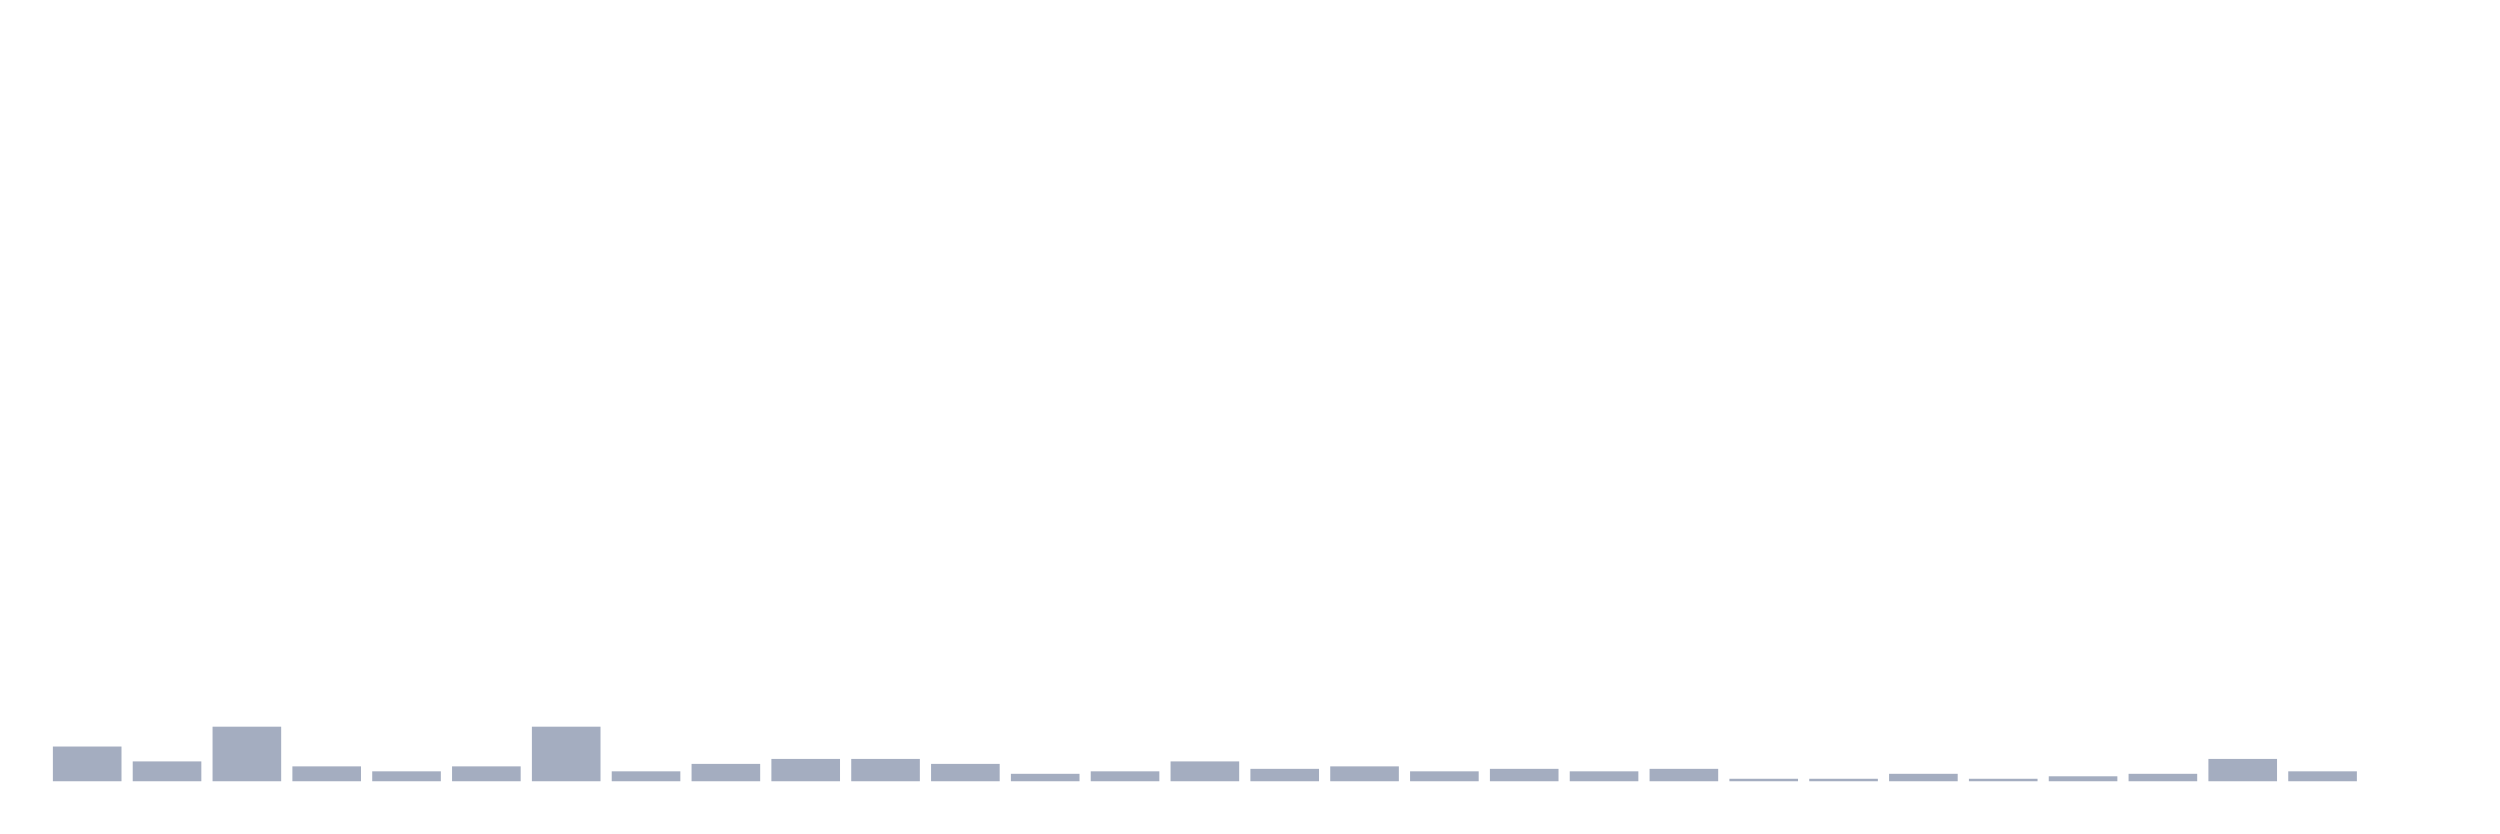
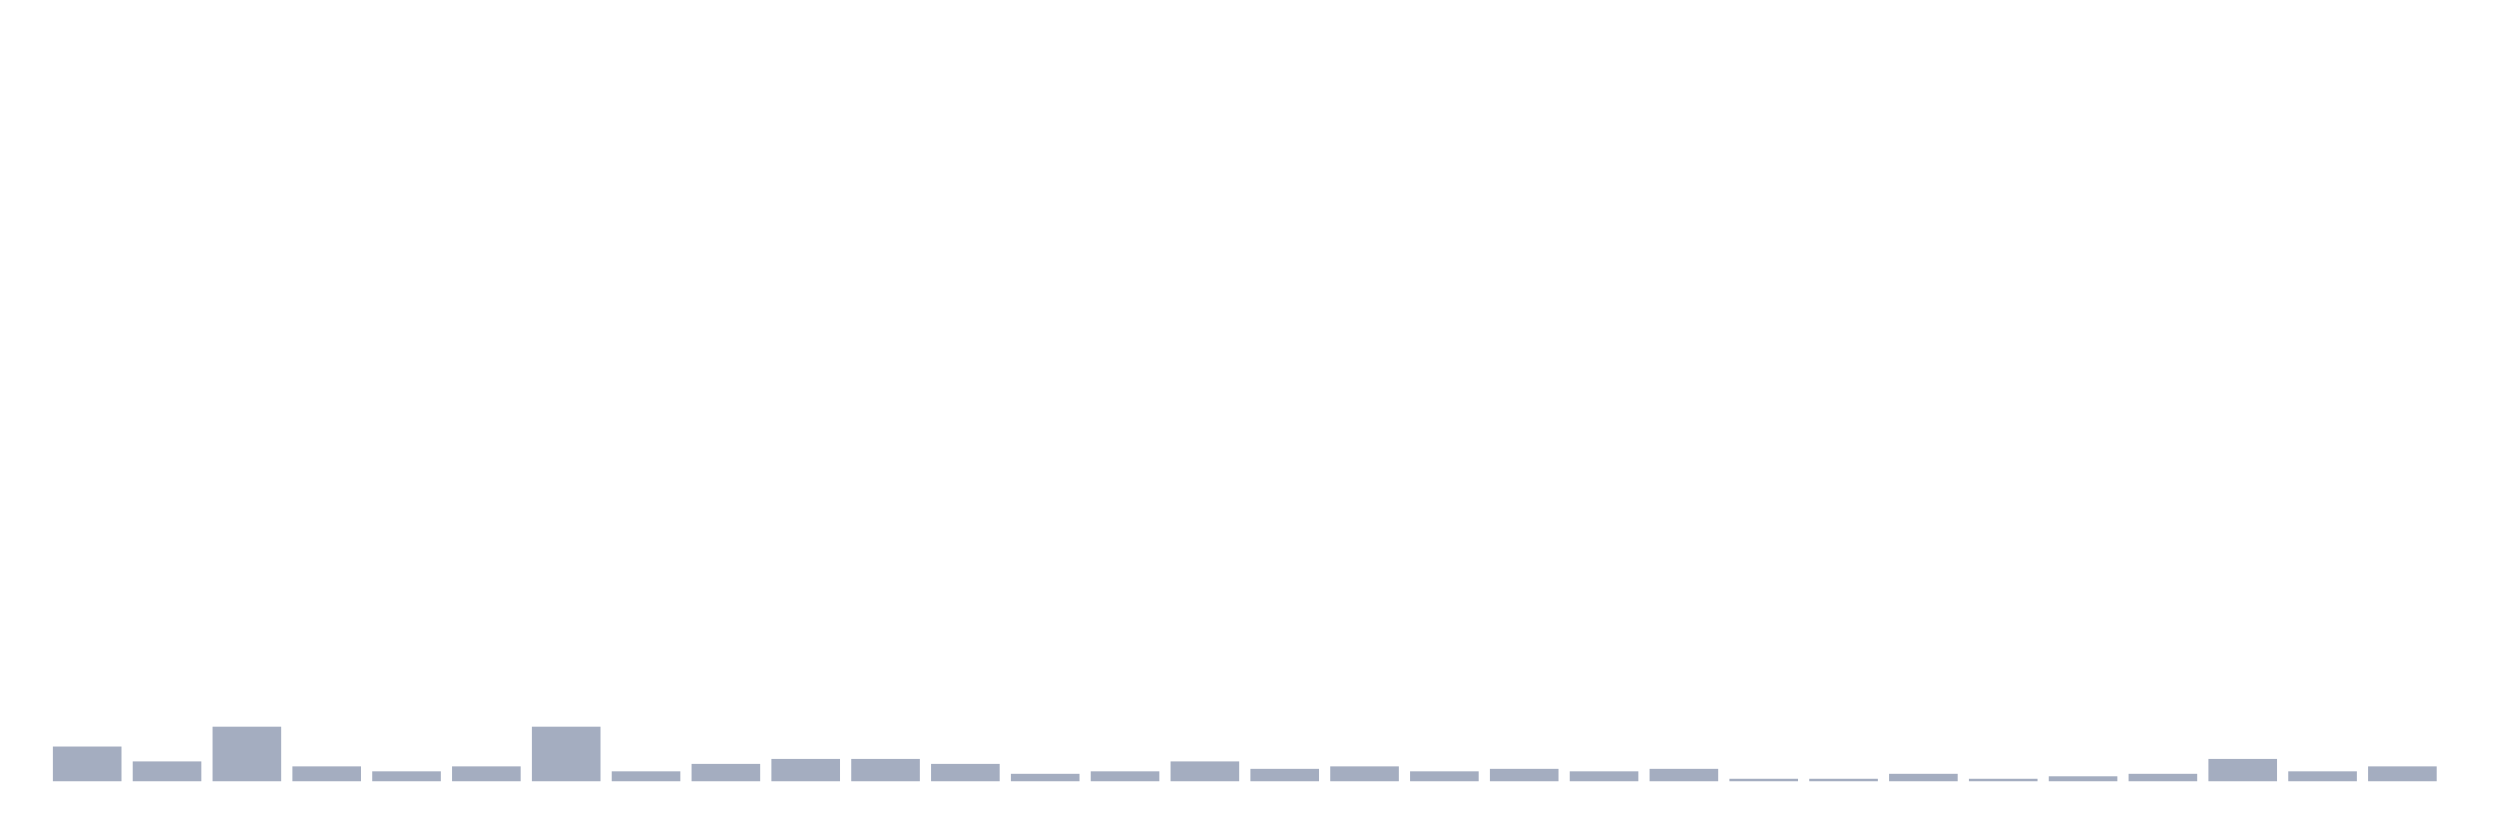
<svg xmlns="http://www.w3.org/2000/svg" viewBox="0 0 480 160">
  <g transform="translate(10,10)">
    <rect class="bar" x="0.153" width="13.175" y="133.333" height="6.667" fill="rgb(164,173,192)" />
    <rect class="bar" x="15.482" width="13.175" y="136.19" height="3.81" fill="rgb(164,173,192)" />
    <rect class="bar" x="30.81" width="13.175" y="129.524" height="10.476" fill="rgb(164,173,192)" />
    <rect class="bar" x="46.138" width="13.175" y="137.143" height="2.857" fill="rgb(164,173,192)" />
    <rect class="bar" x="61.466" width="13.175" y="138.095" height="1.905" fill="rgb(164,173,192)" />
    <rect class="bar" x="76.794" width="13.175" y="137.143" height="2.857" fill="rgb(164,173,192)" />
    <rect class="bar" x="92.123" width="13.175" y="129.524" height="10.476" fill="rgb(164,173,192)" />
    <rect class="bar" x="107.451" width="13.175" y="138.095" height="1.905" fill="rgb(164,173,192)" />
    <rect class="bar" x="122.779" width="13.175" y="136.667" height="3.333" fill="rgb(164,173,192)" />
    <rect class="bar" x="138.107" width="13.175" y="135.714" height="4.286" fill="rgb(164,173,192)" />
    <rect class="bar" x="153.436" width="13.175" y="135.714" height="4.286" fill="rgb(164,173,192)" />
    <rect class="bar" x="168.764" width="13.175" y="136.667" height="3.333" fill="rgb(164,173,192)" />
    <rect class="bar" x="184.092" width="13.175" y="138.571" height="1.429" fill="rgb(164,173,192)" />
    <rect class="bar" x="199.42" width="13.175" y="138.095" height="1.905" fill="rgb(164,173,192)" />
    <rect class="bar" x="214.748" width="13.175" y="136.19" height="3.81" fill="rgb(164,173,192)" />
    <rect class="bar" x="230.077" width="13.175" y="137.619" height="2.381" fill="rgb(164,173,192)" />
    <rect class="bar" x="245.405" width="13.175" y="137.143" height="2.857" fill="rgb(164,173,192)" />
    <rect class="bar" x="260.733" width="13.175" y="138.095" height="1.905" fill="rgb(164,173,192)" />
    <rect class="bar" x="276.061" width="13.175" y="137.619" height="2.381" fill="rgb(164,173,192)" />
    <rect class="bar" x="291.39" width="13.175" y="138.095" height="1.905" fill="rgb(164,173,192)" />
    <rect class="bar" x="306.718" width="13.175" y="137.619" height="2.381" fill="rgb(164,173,192)" />
    <rect class="bar" x="322.046" width="13.175" y="139.524" height="0.476" fill="rgb(164,173,192)" />
    <rect class="bar" x="337.374" width="13.175" y="139.524" height="0.476" fill="rgb(164,173,192)" />
    <rect class="bar" x="352.702" width="13.175" y="138.571" height="1.429" fill="rgb(164,173,192)" />
    <rect class="bar" x="368.031" width="13.175" y="139.524" height="0.476" fill="rgb(164,173,192)" />
    <rect class="bar" x="383.359" width="13.175" y="139.048" height="0.952" fill="rgb(164,173,192)" />
    <rect class="bar" x="398.687" width="13.175" y="138.571" height="1.429" fill="rgb(164,173,192)" />
    <rect class="bar" x="414.015" width="13.175" y="135.714" height="4.286" fill="rgb(164,173,192)" />
    <rect class="bar" x="429.344" width="13.175" y="138.095" height="1.905" fill="rgb(164,173,192)" />
-     <rect class="bar" x="444.672" width="13.175" y="140" height="0" fill="rgb(164,173,192)" />
+     <rect class="bar" x="444.672" width="13.175" y="137.143" height="2.857" fill="rgb(164,173,192)" />
  </g>
</svg>
